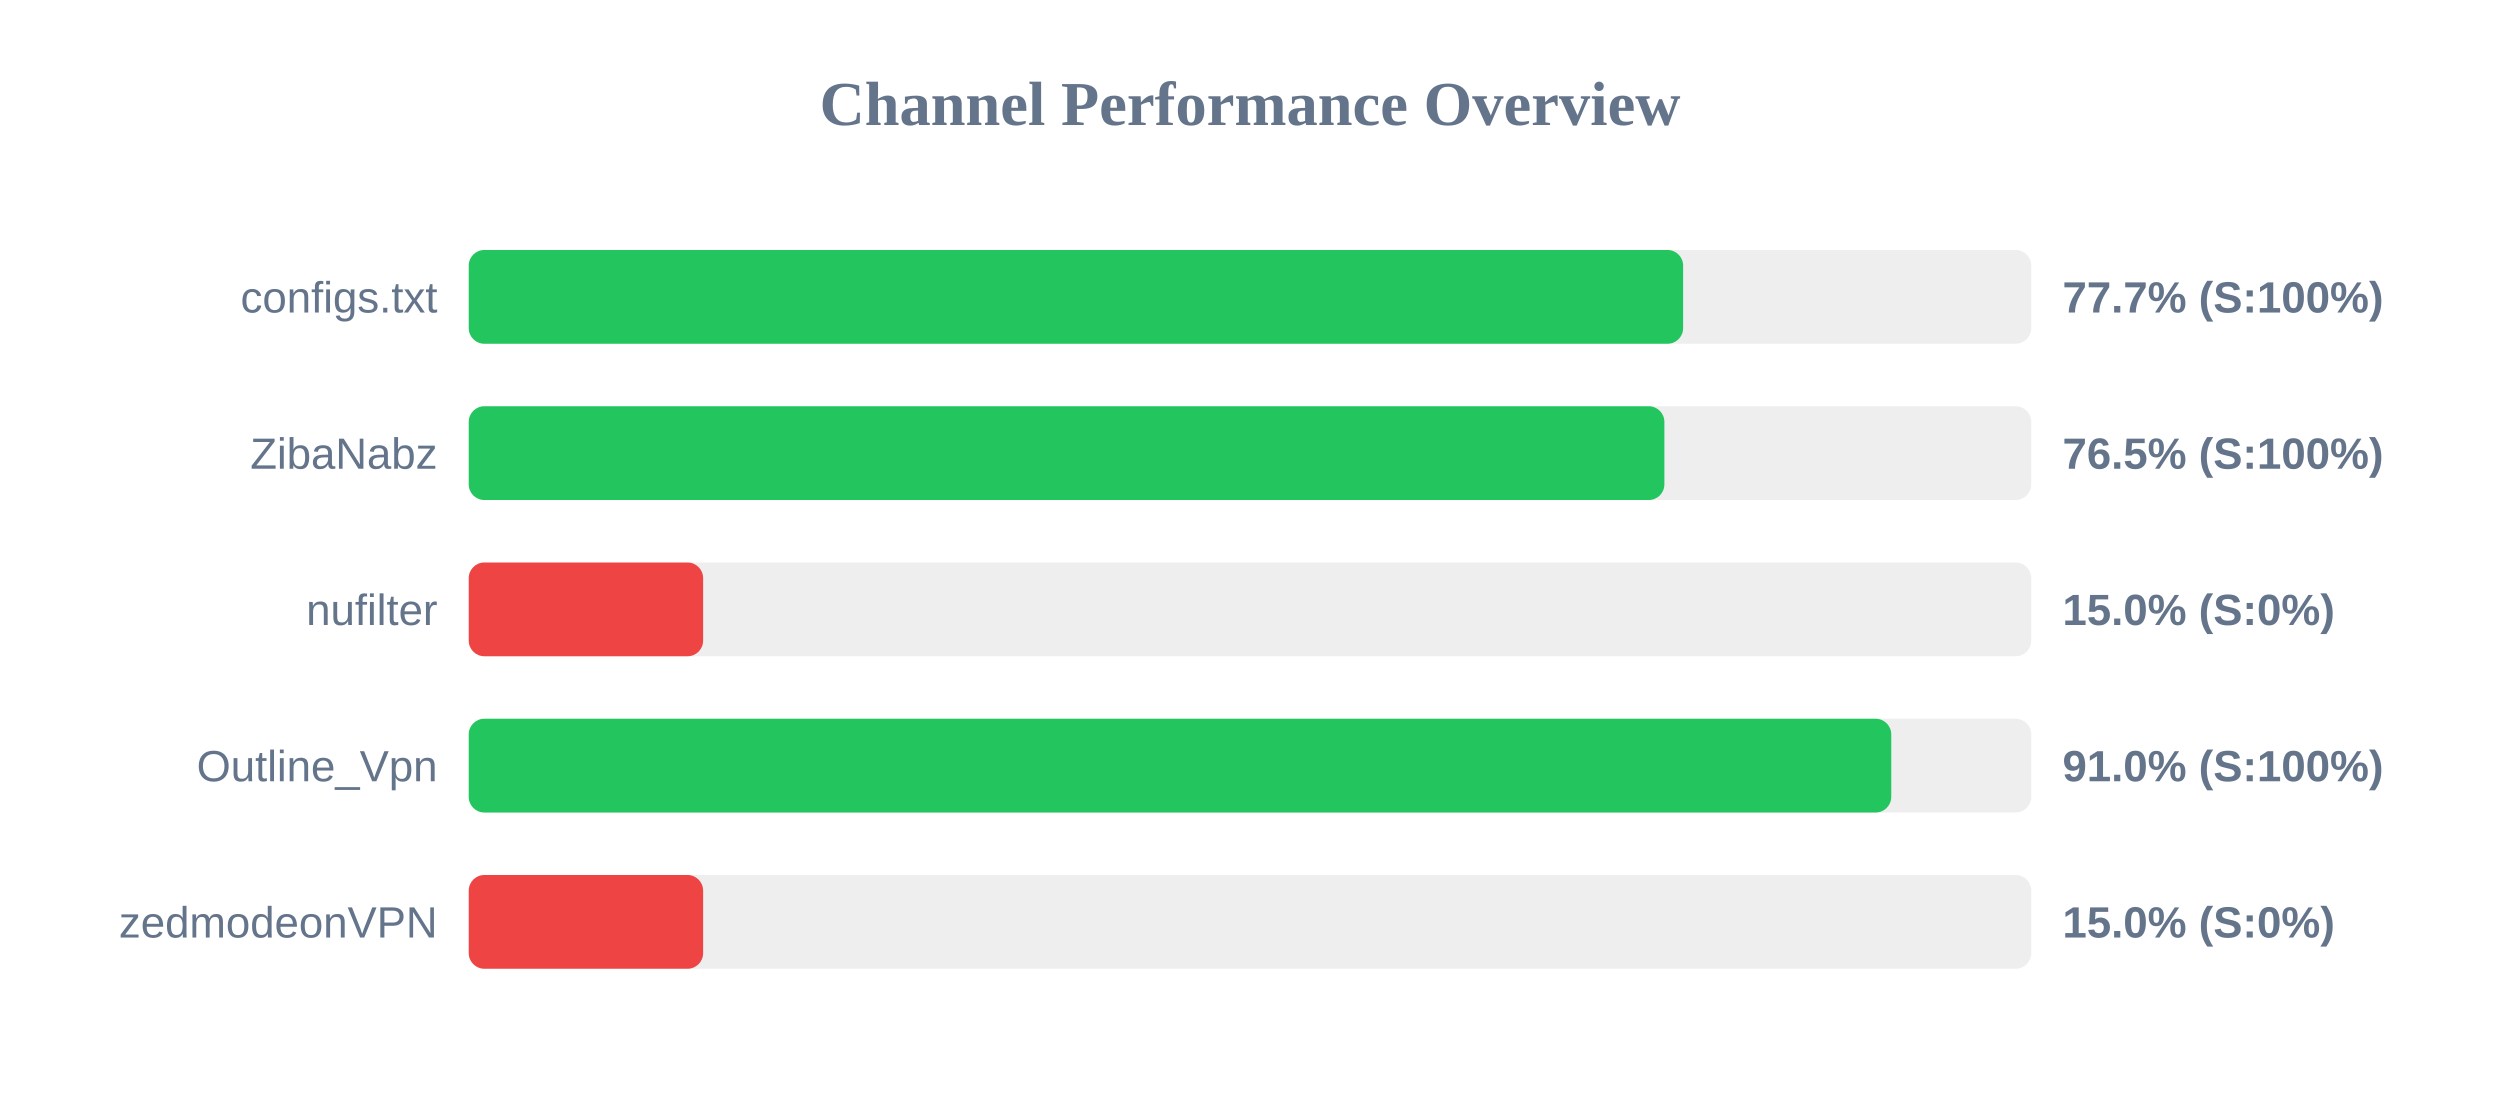
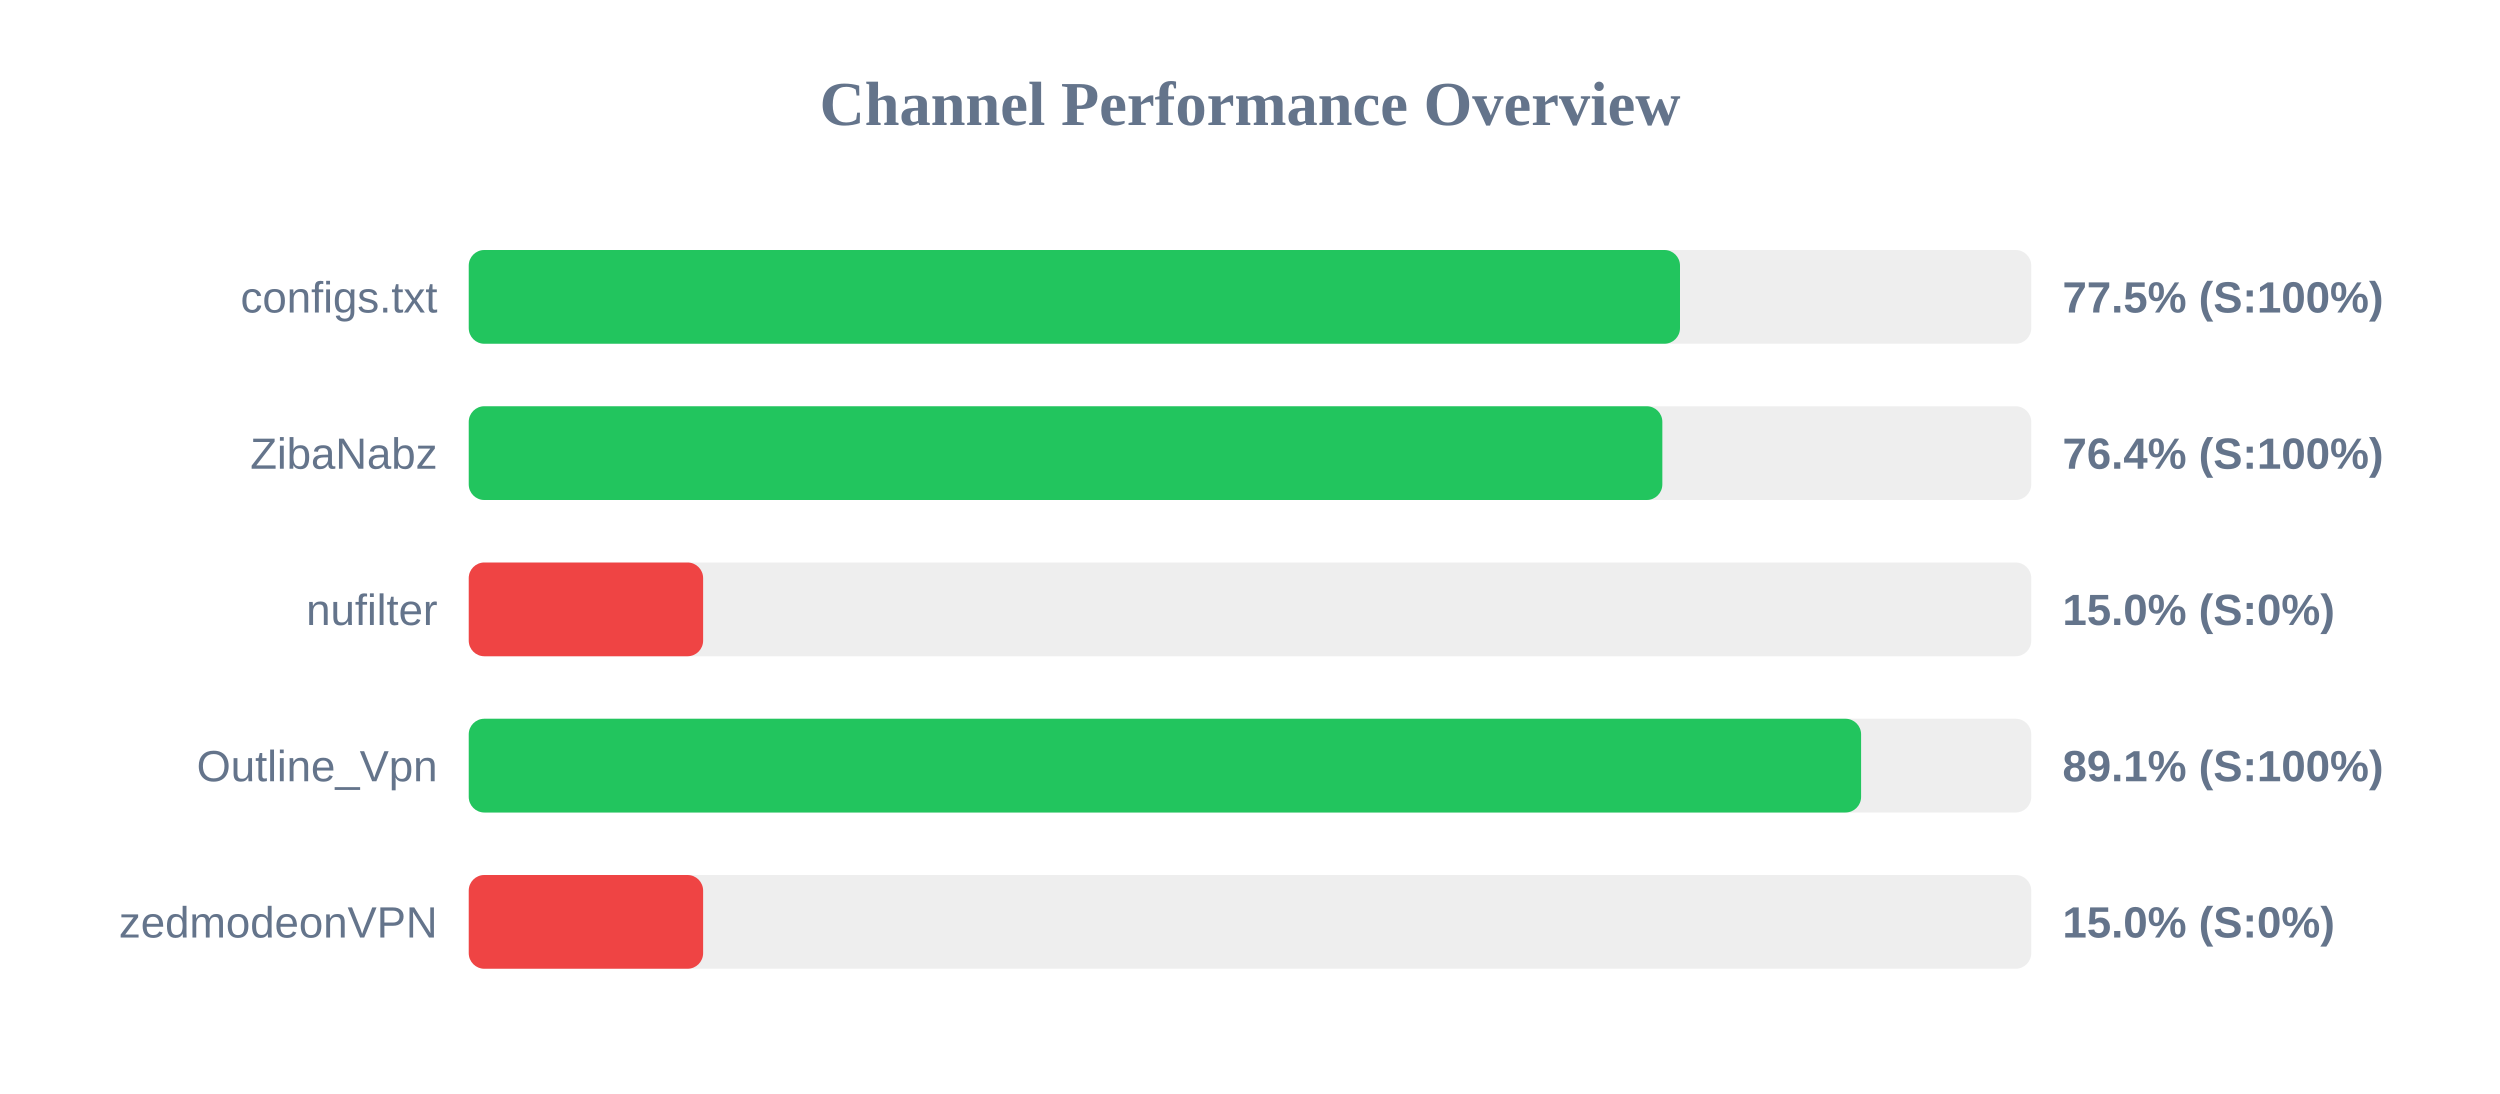
<svg xmlns="http://www.w3.org/2000/svg" width="800" height="350" version="1.1">
  <style>
        .row { font: 14px Arial; fill: #64748b; }
        .score { font: bold 14px Arial; fill: #64748b; }
    </style>
  <text x="400" y="40" text-anchor="middle" font-size="20px" font-weight="bold" fill="#64748b">Channel Performance Overview</text>
  <rect x="150" y="80" width="500" height="30" fill="#eee" rx="5" />
-   <rect x="150" y="80" width="388.6" height="30" fill="#22c55e" rx="5" />
+   <rect x="150" y="80" width="387.6" height="30" fill="#22c55e" rx="5" />
  <text x="140" y="100" text-anchor="end" class="row">configs.txt</text>
-   <text x="660" y="100" text-anchor="start" class="score">77.7% (S:100%)</text>
+   <text x="660" y="100" text-anchor="start" class="score">77.5% (S:100%)</text>
  <rect x="150" y="130" width="500" height="30" fill="#eee" rx="5" />
-   <rect x="150" y="130" width="382.6" height="30" fill="#22c55e" rx="5" />
+   <rect x="150" y="130" width="381.95" height="30" fill="#22c55e" rx="5" />
  <text x="140" y="150" text-anchor="end" class="row">ZibaNabz</text>
-   <text x="660" y="150" text-anchor="start" class="score">76.5% (S:100%)</text>
+   <text x="660" y="150" text-anchor="start" class="score">76.4% (S:100%)</text>
  <rect x="150" y="180" width="500" height="30" fill="#eee" rx="5" />
  <rect x="150" y="180" width="75.0" height="30" fill="#ef4444" rx="5" />
  <text x="140" y="200" text-anchor="end" class="row">nufilter</text>
  <text x="660" y="200" text-anchor="start" class="score">15.0% (S:0%)</text>
  <rect x="150" y="230" width="500" height="30" fill="#eee" rx="5" />
-   <rect x="150" y="230" width="455.2" height="30" fill="#22c55e" rx="5" />
+   <rect x="150" y="230" width="445.55" height="30" fill="#22c55e" rx="5" />
  <text x="140" y="250" text-anchor="end" class="row">Outline_Vpn</text>
-   <text x="660" y="250" text-anchor="start" class="score">91.0% (S:100%)</text>
+   <text x="660" y="250" text-anchor="start" class="score">89.1% (S:100%)</text>
  <rect x="150" y="280" width="500" height="30" fill="#eee" rx="5" />
  <rect x="150" y="280" width="75.0" height="30" fill="#ef4444" rx="5" />
  <text x="140" y="300" text-anchor="end" class="row">zedmodeonVPN</text>
  <text x="660" y="300" text-anchor="start" class="score">15.0% (S:0%)</text>
</svg>
